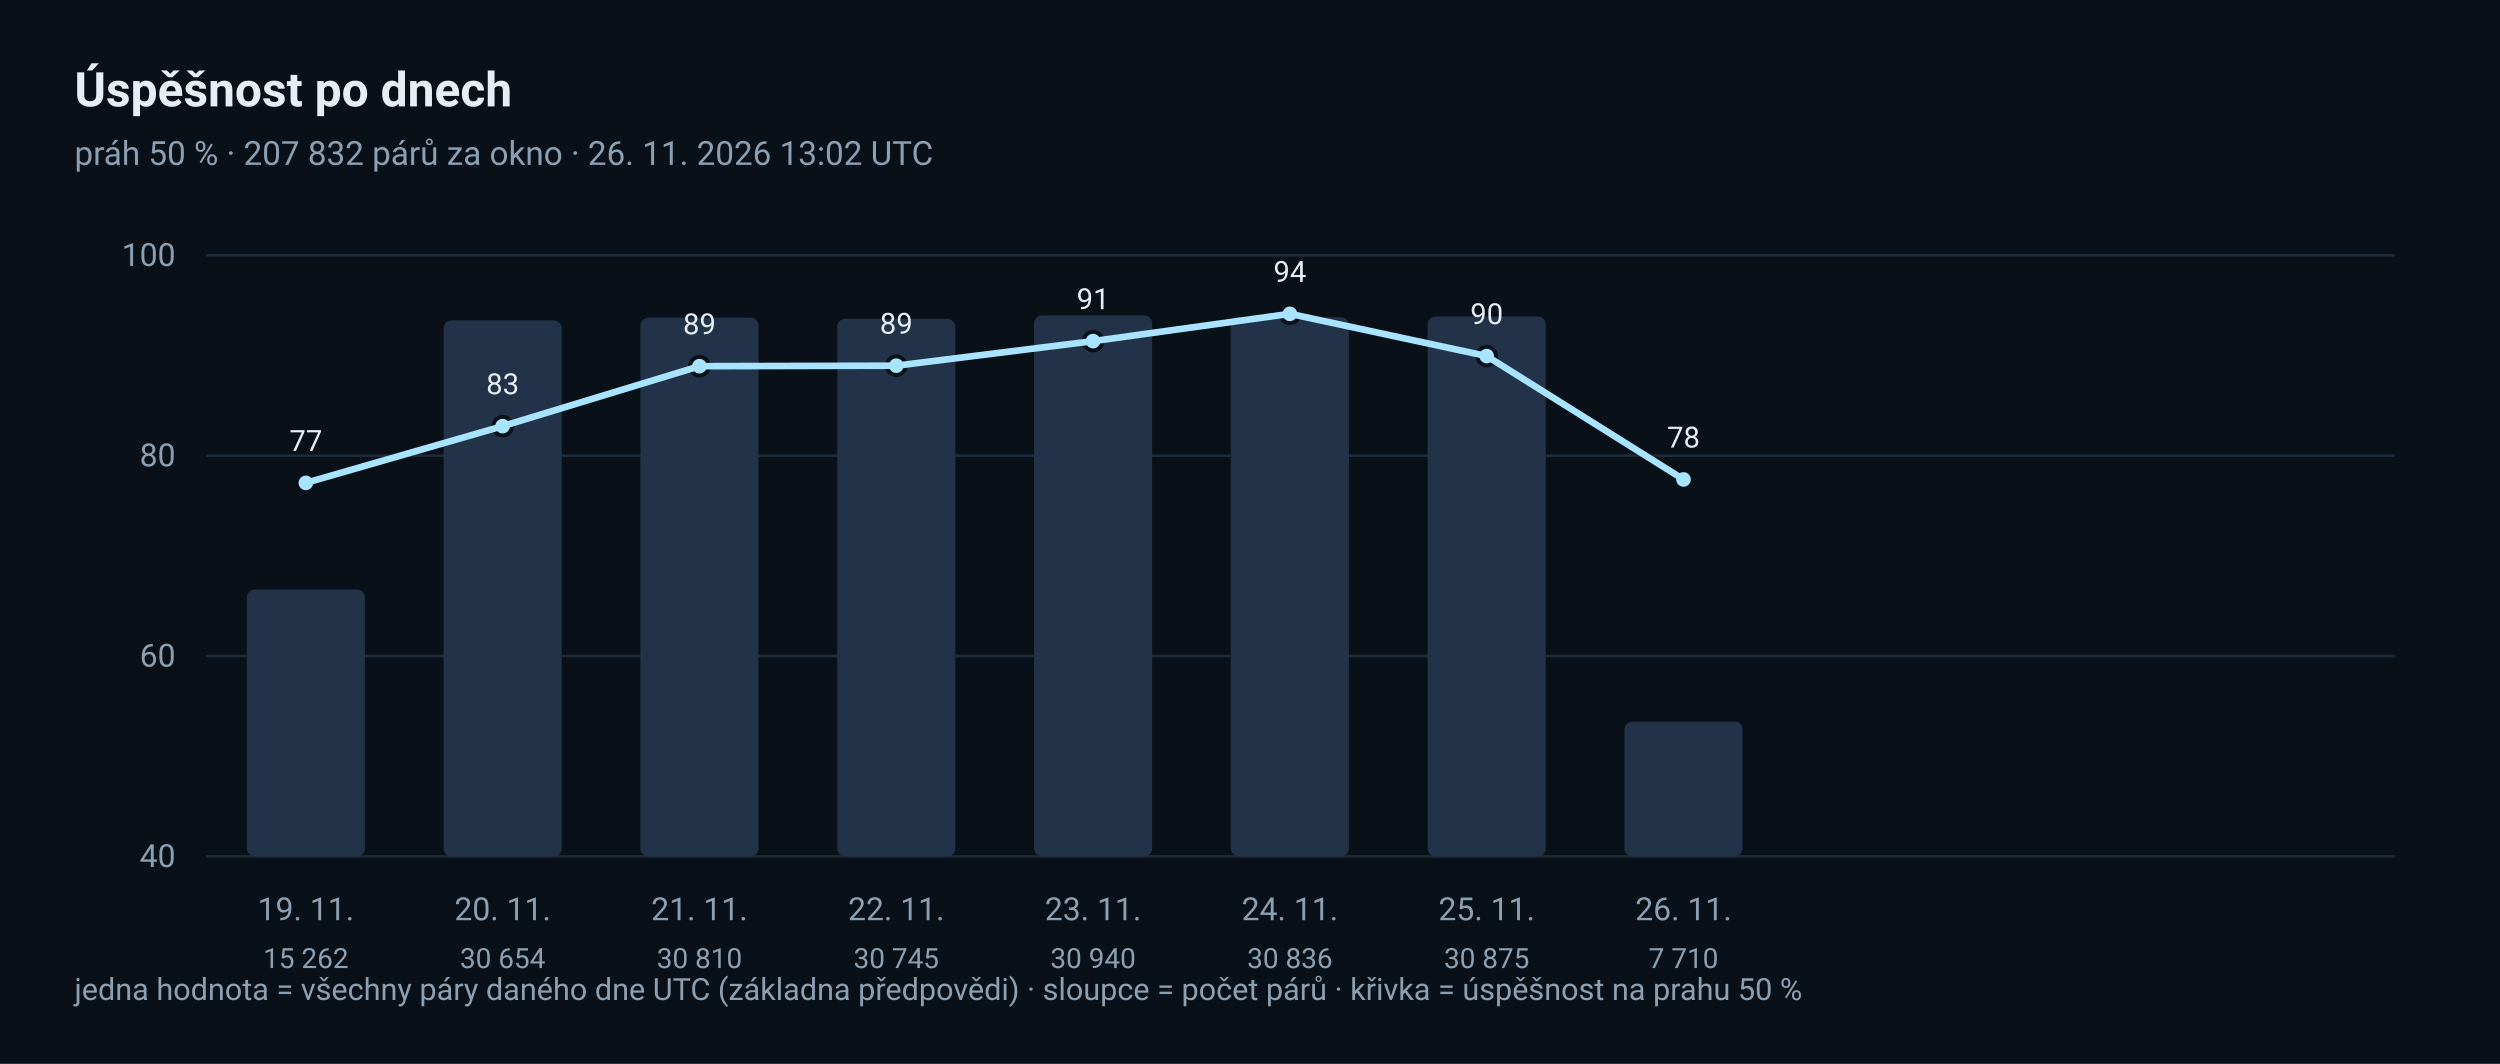
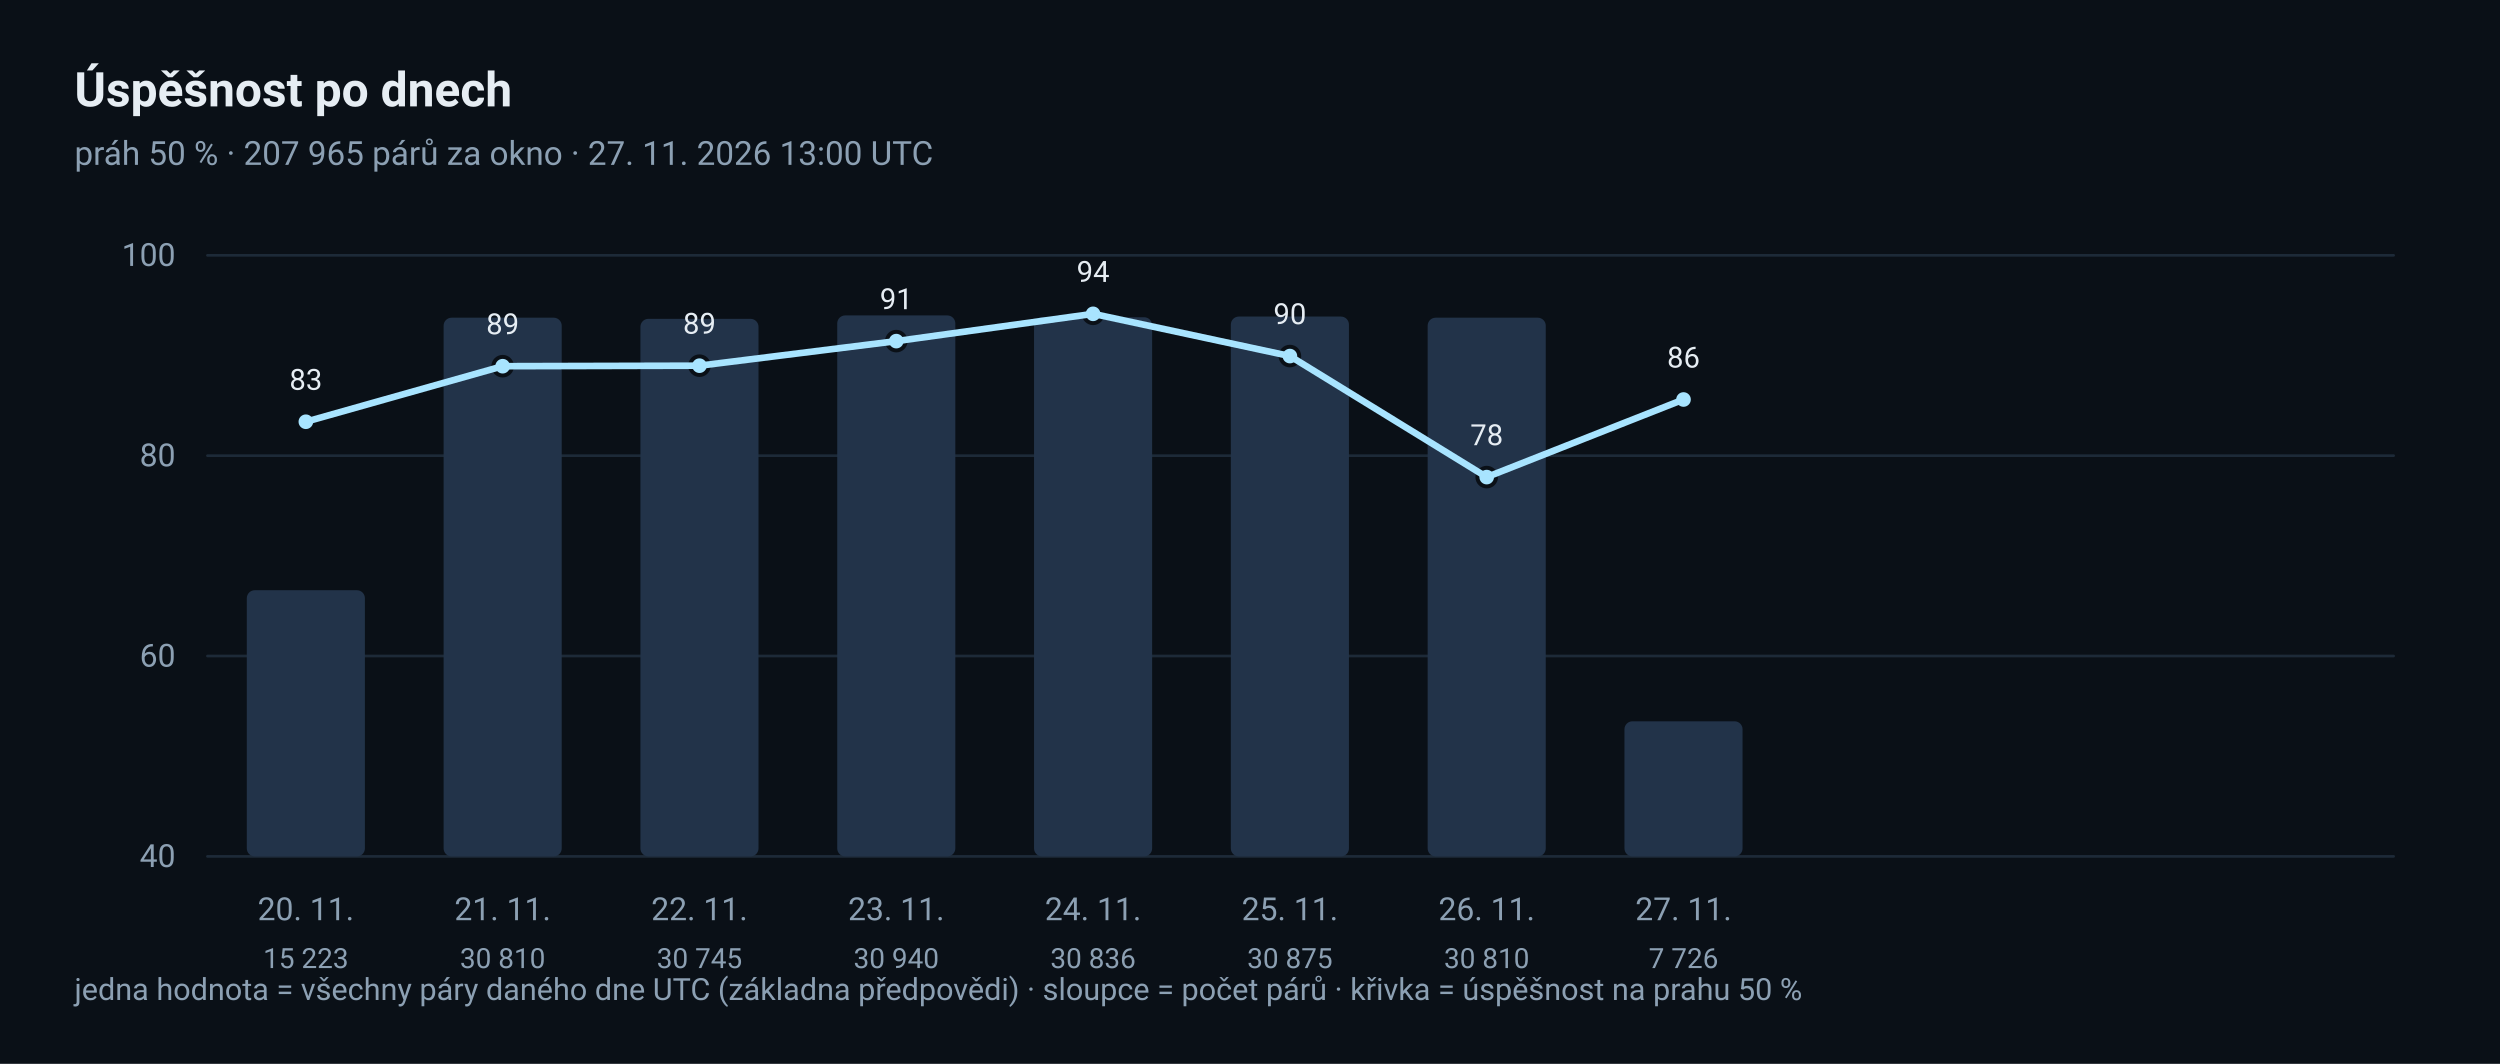
<svg xmlns="http://www.w3.org/2000/svg" width="940" height="400" viewBox="0 0 940 400" role="img" aria-label="Denní trend úspěšnosti">
  <rect x="0" y="0" width="940" height="400" rx="0" fill="#0A1017" />
  <text x="28" y="40" font-family="ui-sans-serif, 'Segoe UI', Roboto, 'Helvetica Neue', Arial, sans-serif" font-size="18" fill="#E6EDF3" text-anchor="start" font-weight="600">Úspěšnost po dnech</text>
-   <text x="28" y="62" font-family="ui-sans-serif, 'Segoe UI', Roboto, 'Helvetica Neue', Arial, sans-serif" font-size="12.5" fill="#8CA0B3" text-anchor="start">práh 50 % · 207 832 párů za okno · 26. 11. 2026 13:02 UTC</text>
+   <text x="28" y="62" font-family="ui-sans-serif, 'Segoe UI', Roboto, 'Helvetica Neue', Arial, sans-serif" font-size="12.5" fill="#8CA0B3" text-anchor="start">práh 50 % · 207 965 párů za okno · 27. 11. 2026 13:00 UTC</text>
  <line x1="78" y1="322.0" x2="900" y2="322.0" stroke="#1D2A38" stroke-width="1" stroke-linecap="round" />
  <text x="66" y="326.0" font-family="ui-sans-serif, 'Segoe UI', Roboto, 'Helvetica Neue', Arial, sans-serif" font-size="12" fill="#8CA0B3" text-anchor="end">40</text>
  <line x1="78" y1="246.667" x2="900" y2="246.667" stroke="#1D2A38" stroke-width="1" stroke-linecap="round" />
  <text x="66" y="250.667" font-family="ui-sans-serif, 'Segoe UI', Roboto, 'Helvetica Neue', Arial, sans-serif" font-size="12" fill="#8CA0B3" text-anchor="end">60</text>
  <line x1="78" y1="171.333" x2="900" y2="171.333" stroke="#1D2A38" stroke-width="1" stroke-linecap="round" />
  <text x="66" y="175.333" font-family="ui-sans-serif, 'Segoe UI', Roboto, 'Helvetica Neue', Arial, sans-serif" font-size="12" fill="#8CA0B3" text-anchor="end">80</text>
  <line x1="78" y1="96.0" x2="900" y2="96.0" stroke="#1D2A38" stroke-width="1" stroke-linecap="round" />
  <text x="66" y="100.0" font-family="ui-sans-serif, 'Segoe UI', Roboto, 'Helvetica Neue', Arial, sans-serif" font-size="12" fill="#8CA0B3" text-anchor="end">100</text>
-   <rect x="92.8" y="221.667" width="44.4" height="100.333" rx="3" fill="#223349" />
-   <circle cx="115.0" cy="181.566" r="3.5" fill="#A8E4FF" stroke="#0A1017" stroke-width="1.5" />
-   <text x="115.0" y="169.566" font-family="ui-sans-serif, 'Segoe UI', Roboto, 'Helvetica Neue', Arial, sans-serif" font-size="11" fill="#E6EDF3" text-anchor="middle">77</text>
-   <text x="115.0" y="346" font-family="ui-sans-serif, 'Segoe UI', Roboto, 'Helvetica Neue', Arial, sans-serif" font-size="12" fill="#8CA0B3" text-anchor="middle">19. 11.</text>
-   <text x="115.0" y="364" font-family="ui-sans-serif, 'Segoe UI', Roboto, 'Helvetica Neue', Arial, sans-serif" font-size="10.5" fill="#8CA0B3" text-anchor="middle">15 262</text>
-   <rect x="166.8" y="120.48" width="44.4" height="201.52" rx="3" fill="#223349" />
-   <circle cx="189.0" cy="160.228" r="3.5" fill="#A8E4FF" stroke="#0A1017" stroke-width="1.5" />
-   <text x="189.0" y="148.228" font-family="ui-sans-serif, 'Segoe UI', Roboto, 'Helvetica Neue', Arial, sans-serif" font-size="11" fill="#E6EDF3" text-anchor="middle">83</text>
-   <text x="189.0" y="346" font-family="ui-sans-serif, 'Segoe UI', Roboto, 'Helvetica Neue', Arial, sans-serif" font-size="12" fill="#8CA0B3" text-anchor="middle">20. 11.</text>
-   <text x="189.0" y="364" font-family="ui-sans-serif, 'Segoe UI', Roboto, 'Helvetica Neue', Arial, sans-serif" font-size="10.5" fill="#8CA0B3" text-anchor="middle">30 654</text>
-   <rect x="240.8" y="119.455" width="44.4" height="202.545" rx="3" fill="#223349" />
-   <circle cx="263.0" cy="137.689" r="3.5" fill="#A8E4FF" stroke="#0A1017" stroke-width="1.5" />
-   <text x="263.0" y="125.689" font-family="ui-sans-serif, 'Segoe UI', Roboto, 'Helvetica Neue', Arial, sans-serif" font-size="11" fill="#E6EDF3" text-anchor="middle">89</text>
-   <text x="263.0" y="346" font-family="ui-sans-serif, 'Segoe UI', Roboto, 'Helvetica Neue', Arial, sans-serif" font-size="12" fill="#8CA0B3" text-anchor="middle">21. 11.</text>
-   <text x="263.0" y="364" font-family="ui-sans-serif, 'Segoe UI', Roboto, 'Helvetica Neue', Arial, sans-serif" font-size="10.5" fill="#8CA0B3" text-anchor="middle">30 810</text>
-   <rect x="314.8" y="119.882" width="44.4" height="202.118" rx="3" fill="#223349" />
-   <circle cx="337.0" cy="137.495" r="3.5" fill="#A8E4FF" stroke="#0A1017" stroke-width="1.5" />
-   <text x="337.0" y="125.495" font-family="ui-sans-serif, 'Segoe UI', Roboto, 'Helvetica Neue', Arial, sans-serif" font-size="11" fill="#E6EDF3" text-anchor="middle">89</text>
-   <text x="337.0" y="346" font-family="ui-sans-serif, 'Segoe UI', Roboto, 'Helvetica Neue', Arial, sans-serif" font-size="12" fill="#8CA0B3" text-anchor="middle">22. 11.</text>
-   <text x="337.0" y="364" font-family="ui-sans-serif, 'Segoe UI', Roboto, 'Helvetica Neue', Arial, sans-serif" font-size="10.5" fill="#8CA0B3" text-anchor="middle">30 745</text>
-   <rect x="388.8" y="118.6" width="44.4" height="203.4" rx="3" fill="#223349" />
-   <circle cx="411.0" cy="128.261" r="3.5" fill="#A8E4FF" stroke="#0A1017" stroke-width="1.5" />
-   <text x="411.0" y="116.261" font-family="ui-sans-serif, 'Segoe UI', Roboto, 'Helvetica Neue', Arial, sans-serif" font-size="11" fill="#E6EDF3" text-anchor="middle">91</text>
-   <text x="411.0" y="346" font-family="ui-sans-serif, 'Segoe UI', Roboto, 'Helvetica Neue', Arial, sans-serif" font-size="12" fill="#8CA0B3" text-anchor="middle">23. 11.</text>
-   <text x="411.0" y="364" font-family="ui-sans-serif, 'Segoe UI', Roboto, 'Helvetica Neue', Arial, sans-serif" font-size="10.5" fill="#8CA0B3" text-anchor="middle">30 940</text>
-   <rect x="462.8" y="119.284" width="44.4" height="202.716" rx="3" fill="#223349" />
-   <circle cx="485.0" cy="118" r="3.5" fill="#A8E4FF" stroke="#0A1017" stroke-width="1.5" />
-   <text x="485.0" y="106" font-family="ui-sans-serif, 'Segoe UI', Roboto, 'Helvetica Neue', Arial, sans-serif" font-size="11" fill="#E6EDF3" text-anchor="middle">94</text>
-   <text x="485.0" y="346" font-family="ui-sans-serif, 'Segoe UI', Roboto, 'Helvetica Neue', Arial, sans-serif" font-size="12" fill="#8CA0B3" text-anchor="middle">24. 11.</text>
-   <text x="485.0" y="364" font-family="ui-sans-serif, 'Segoe UI', Roboto, 'Helvetica Neue', Arial, sans-serif" font-size="10.5" fill="#8CA0B3" text-anchor="middle">30 836</text>
-   <rect x="536.8" y="119.027" width="44.4" height="202.973" rx="3" fill="#223349" />
-   <circle cx="559.0" cy="133.88" r="3.5" fill="#A8E4FF" stroke="#0A1017" stroke-width="1.5" />
-   <text x="559.0" y="121.88" font-family="ui-sans-serif, 'Segoe UI', Roboto, 'Helvetica Neue', Arial, sans-serif" font-size="11" fill="#E6EDF3" text-anchor="middle">90</text>
-   <text x="559.0" y="346" font-family="ui-sans-serif, 'Segoe UI', Roboto, 'Helvetica Neue', Arial, sans-serif" font-size="12" fill="#8CA0B3" text-anchor="middle">25. 11.</text>
-   <text x="559.0" y="364" font-family="ui-sans-serif, 'Segoe UI', Roboto, 'Helvetica Neue', Arial, sans-serif" font-size="10.5" fill="#8CA0B3" text-anchor="middle">30 875</text>
-   <rect x="610.8" y="271.314" width="44.4" height="50.686" rx="3" fill="#223349" />
-   <circle cx="633.0" cy="180.274" r="3.5" fill="#A8E4FF" stroke="#0A1017" stroke-width="1.5" />
-   <text x="633.0" y="168.274" font-family="ui-sans-serif, 'Segoe UI', Roboto, 'Helvetica Neue', Arial, sans-serif" font-size="11" fill="#E6EDF3" text-anchor="middle">78</text>
-   <text x="633.0" y="346" font-family="ui-sans-serif, 'Segoe UI', Roboto, 'Helvetica Neue', Arial, sans-serif" font-size="12" fill="#8CA0B3" text-anchor="middle">26. 11.</text>
-   <text x="633.0" y="364" font-family="ui-sans-serif, 'Segoe UI', Roboto, 'Helvetica Neue', Arial, sans-serif" font-size="10.5" fill="#8CA0B3" text-anchor="middle">7 710</text>
-   <polyline points="115.0,181.566 189.0,160.228 263.0,137.689 337.0,137.495 411.0,128.261 485.0,118 559.0,133.88 633.0,180.274" fill="none" stroke="#A8E4FF" stroke-width="2.5" stroke-linejoin="round" stroke-linecap="round" />
+   <rect x="92.8" y="221.924" width="44.4" height="100.076" rx="3" fill="#223349" />
+   <circle cx="115.0" cy="158.576" r="3.5" fill="#A8E4FF" stroke="#0A1017" stroke-width="1.5" />
+   <text x="115.0" y="146.576" font-family="ui-sans-serif, 'Segoe UI', Roboto, 'Helvetica Neue', Arial, sans-serif" font-size="11" fill="#E6EDF3" text-anchor="middle">83</text>
+   <text x="115.0" y="346" font-family="ui-sans-serif, 'Segoe UI', Roboto, 'Helvetica Neue', Arial, sans-serif" font-size="12" fill="#8CA0B3" text-anchor="middle">20. 11.</text>
+   <text x="115.0" y="364" font-family="ui-sans-serif, 'Segoe UI', Roboto, 'Helvetica Neue', Arial, sans-serif" font-size="10.5" fill="#8CA0B3" text-anchor="middle">15 223</text>
+   <rect x="166.8" y="119.455" width="44.4" height="202.545" rx="3" fill="#223349" />
+   <circle cx="189.0" cy="137.689" r="3.5" fill="#A8E4FF" stroke="#0A1017" stroke-width="1.5" />
+   <text x="189.0" y="125.689" font-family="ui-sans-serif, 'Segoe UI', Roboto, 'Helvetica Neue', Arial, sans-serif" font-size="11" fill="#E6EDF3" text-anchor="middle">89</text>
+   <text x="189.0" y="346" font-family="ui-sans-serif, 'Segoe UI', Roboto, 'Helvetica Neue', Arial, sans-serif" font-size="12" fill="#8CA0B3" text-anchor="middle">21. 11.</text>
+   <text x="189.0" y="364" font-family="ui-sans-serif, 'Segoe UI', Roboto, 'Helvetica Neue', Arial, sans-serif" font-size="10.5" fill="#8CA0B3" text-anchor="middle">30 810</text>
+   <rect x="240.8" y="119.882" width="44.4" height="202.118" rx="3" fill="#223349" />
+   <circle cx="263.0" cy="137.495" r="3.5" fill="#A8E4FF" stroke="#0A1017" stroke-width="1.5" />
+   <text x="263.0" y="125.495" font-family="ui-sans-serif, 'Segoe UI', Roboto, 'Helvetica Neue', Arial, sans-serif" font-size="11" fill="#E6EDF3" text-anchor="middle">89</text>
+   <text x="263.0" y="346" font-family="ui-sans-serif, 'Segoe UI', Roboto, 'Helvetica Neue', Arial, sans-serif" font-size="12" fill="#8CA0B3" text-anchor="middle">22. 11.</text>
+   <text x="263.0" y="364" font-family="ui-sans-serif, 'Segoe UI', Roboto, 'Helvetica Neue', Arial, sans-serif" font-size="10.5" fill="#8CA0B3" text-anchor="middle">30 745</text>
+   <rect x="314.8" y="118.6" width="44.4" height="203.4" rx="3" fill="#223349" />
+   <circle cx="337.0" cy="128.261" r="3.5" fill="#A8E4FF" stroke="#0A1017" stroke-width="1.5" />
+   <text x="337.0" y="116.261" font-family="ui-sans-serif, 'Segoe UI', Roboto, 'Helvetica Neue', Arial, sans-serif" font-size="11" fill="#E6EDF3" text-anchor="middle">91</text>
+   <text x="337.0" y="346" font-family="ui-sans-serif, 'Segoe UI', Roboto, 'Helvetica Neue', Arial, sans-serif" font-size="12" fill="#8CA0B3" text-anchor="middle">23. 11.</text>
+   <text x="337.0" y="364" font-family="ui-sans-serif, 'Segoe UI', Roboto, 'Helvetica Neue', Arial, sans-serif" font-size="10.5" fill="#8CA0B3" text-anchor="middle">30 940</text>
+   <rect x="388.8" y="119.284" width="44.4" height="202.716" rx="3" fill="#223349" />
+   <circle cx="411.0" cy="118" r="3.5" fill="#A8E4FF" stroke="#0A1017" stroke-width="1.5" />
+   <text x="411.0" y="106" font-family="ui-sans-serif, 'Segoe UI', Roboto, 'Helvetica Neue', Arial, sans-serif" font-size="11" fill="#E6EDF3" text-anchor="middle">94</text>
+   <text x="411.0" y="346" font-family="ui-sans-serif, 'Segoe UI', Roboto, 'Helvetica Neue', Arial, sans-serif" font-size="12" fill="#8CA0B3" text-anchor="middle">24. 11.</text>
+   <text x="411.0" y="364" font-family="ui-sans-serif, 'Segoe UI', Roboto, 'Helvetica Neue', Arial, sans-serif" font-size="10.5" fill="#8CA0B3" text-anchor="middle">30 836</text>
+   <rect x="462.8" y="119.027" width="44.4" height="202.973" rx="3" fill="#223349" />
+   <circle cx="485.0" cy="133.88" r="3.5" fill="#A8E4FF" stroke="#0A1017" stroke-width="1.5" />
+   <text x="485.0" y="121.88" font-family="ui-sans-serif, 'Segoe UI', Roboto, 'Helvetica Neue', Arial, sans-serif" font-size="11" fill="#E6EDF3" text-anchor="middle">90</text>
+   <text x="485.0" y="346" font-family="ui-sans-serif, 'Segoe UI', Roboto, 'Helvetica Neue', Arial, sans-serif" font-size="12" fill="#8CA0B3" text-anchor="middle">25. 11.</text>
+   <text x="485.0" y="364" font-family="ui-sans-serif, 'Segoe UI', Roboto, 'Helvetica Neue', Arial, sans-serif" font-size="10.5" fill="#8CA0B3" text-anchor="middle">30 875</text>
+   <rect x="536.8" y="119.455" width="44.4" height="202.545" rx="3" fill="#223349" />
+   <circle cx="559.0" cy="179.39" r="3.5" fill="#A8E4FF" stroke="#0A1017" stroke-width="1.5" />
+   <text x="559.0" y="167.39" font-family="ui-sans-serif, 'Segoe UI', Roboto, 'Helvetica Neue', Arial, sans-serif" font-size="11" fill="#E6EDF3" text-anchor="middle">78</text>
+   <text x="559.0" y="346" font-family="ui-sans-serif, 'Segoe UI', Roboto, 'Helvetica Neue', Arial, sans-serif" font-size="12" fill="#8CA0B3" text-anchor="middle">26. 11.</text>
+   <text x="559.0" y="364" font-family="ui-sans-serif, 'Segoe UI', Roboto, 'Helvetica Neue', Arial, sans-serif" font-size="10.5" fill="#8CA0B3" text-anchor="middle">30 810</text>
+   <rect x="610.8" y="271.209" width="44.4" height="50.791" rx="3" fill="#223349" />
+   <circle cx="633.0" cy="150.213" r="3.5" fill="#A8E4FF" stroke="#0A1017" stroke-width="1.5" />
+   <text x="633.0" y="138.213" font-family="ui-sans-serif, 'Segoe UI', Roboto, 'Helvetica Neue', Arial, sans-serif" font-size="11" fill="#E6EDF3" text-anchor="middle">86</text>
+   <text x="633.0" y="346" font-family="ui-sans-serif, 'Segoe UI', Roboto, 'Helvetica Neue', Arial, sans-serif" font-size="12" fill="#8CA0B3" text-anchor="middle">27. 11.</text>
+   <text x="633.0" y="364" font-family="ui-sans-serif, 'Segoe UI', Roboto, 'Helvetica Neue', Arial, sans-serif" font-size="10.5" fill="#8CA0B3" text-anchor="middle">7 726</text>
+   <polyline points="115.0,158.576 189.0,137.689 263.0,137.495 337.0,128.261 411.0,118 485.0,133.88 559.0,179.39 633.0,150.213" fill="none" stroke="#A8E4FF" stroke-width="2.5" stroke-linejoin="round" stroke-linecap="round" />
  <text x="28" y="376" font-family="ui-sans-serif, 'Segoe UI', Roboto, 'Helvetica Neue', Arial, sans-serif" font-size="11.5" fill="#8CA0B3" text-anchor="start">jedna hodnota = všechny páry daného dne UTC (základna předpovědi) · sloupce = počet párů · křivka = úspěšnost na prahu 50 %</text>
</svg>
